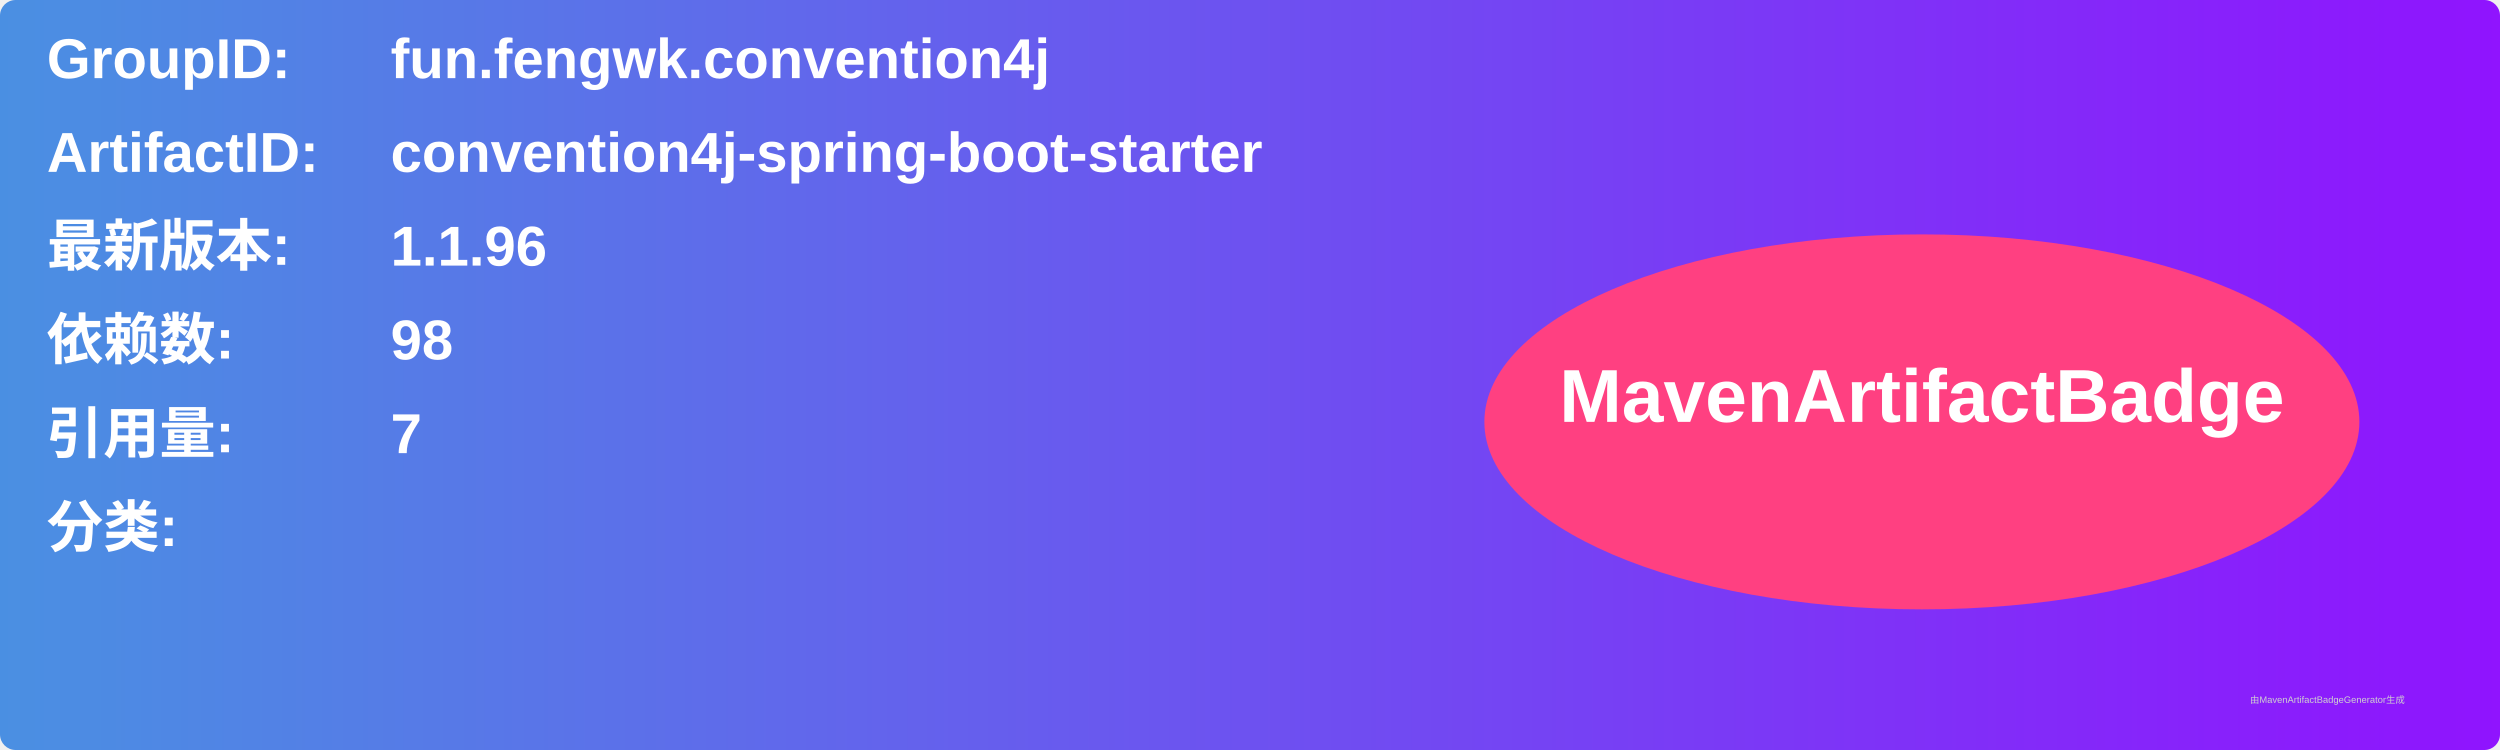
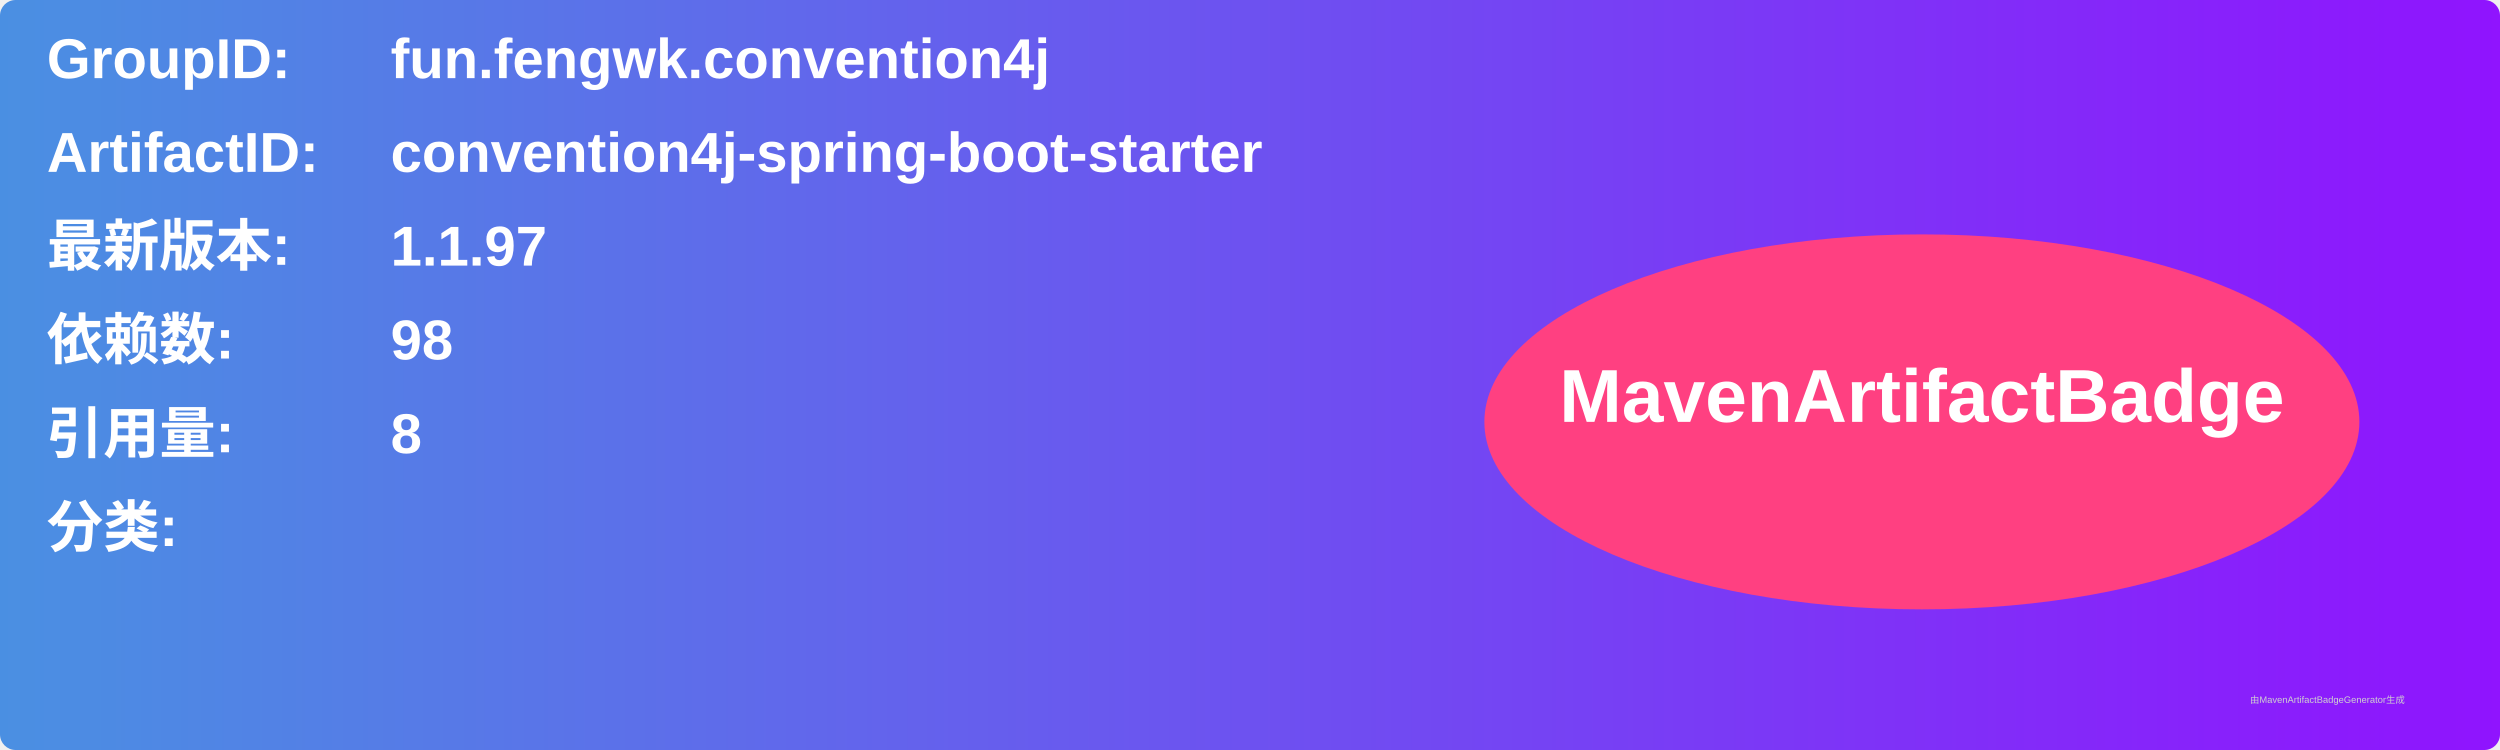
<svg xmlns="http://www.w3.org/2000/svg" width="800" height="240" viewBox="0 0 800 240">
  <linearGradient id="grad" x1="0%" y1="0%" x2="100%" y2="0%">
    <stop offset="0%" stop-color="#4a90e2" />
    <stop offset="100%" stop-color="#9013fe" />
  </linearGradient>
  <rect width="100%" height="100%" rx="5" ry="5" fill="url(#grad)" />
  <g transform="translate(15, 15)">
    <text x="0" y="10" font-family="Arial" font-size="18" fill="white" font-weight="bold" width="260">GroupID:</text>
    <text x="110" y="10" font-family="Arial" font-size="18" fill="white" font-weight="bold" width="460">fun.fengwk.convention4j</text>
    <text x="0" y="40" font-family="Arial" font-size="18" fill="white" font-weight="bold" width="260">ArtifactID:</text>
    <text x="110" y="40" font-family="Arial" font-size="18" fill="white" font-weight="bold" width="460">convention4j-spring-boot-starter</text>
    <text x="0" y="70" font-family="Arial" font-size="18" fill="white" font-weight="bold">最新版本:</text>
    <text x="110" y="70" font-family="Arial" font-size="18" fill="white" font-weight="bold">
-       <tspan font-weight="bold">1.1.96</tspan>
+       <tspan font-weight="bold">1.1.97</tspan>
    </text>
    <text x="0" y="100" font-family="Arial" font-size="18" fill="white" font-weight="bold">依赖数: </text>
    <text x="110" y="100" font-family="Arial" font-size="18" fill="white">
      <tspan font-weight="bold">98</tspan>
    </text>
    <text x="0" y="130" font-family="Arial" font-size="18" fill="white" font-weight="bold">引用量: </text>
    <text x="110" y="130" font-family="Arial" font-size="18" fill="white">
-       <tspan font-weight="bold">7</tspan>
+       <tspan font-weight="bold">8</tspan>
    </text>
    <text x="0" y="160" font-family="Arial" font-size="18" fill="white" font-weight="bold">分类:</text>
    <text x="10" y="190" font-family="Arial" font-size="10" fill="white">
      <tspan font-weight="bold" />
    </text>
    <ellipse cx="600" cy="120" rx="140" ry="60" fill="#ff4081" />
    <text x="600" y="120" text-anchor="middle" font-family="Arial" font-size="24" fill="white" font-weight="bold">MavenArtifactBadge</text>
  </g>
  <text x="720" y="225" font-family="Arial" font-size="3" fill="#d0d0d0">由MavenArtifactBadgeGenerator生成</text>
</svg>
